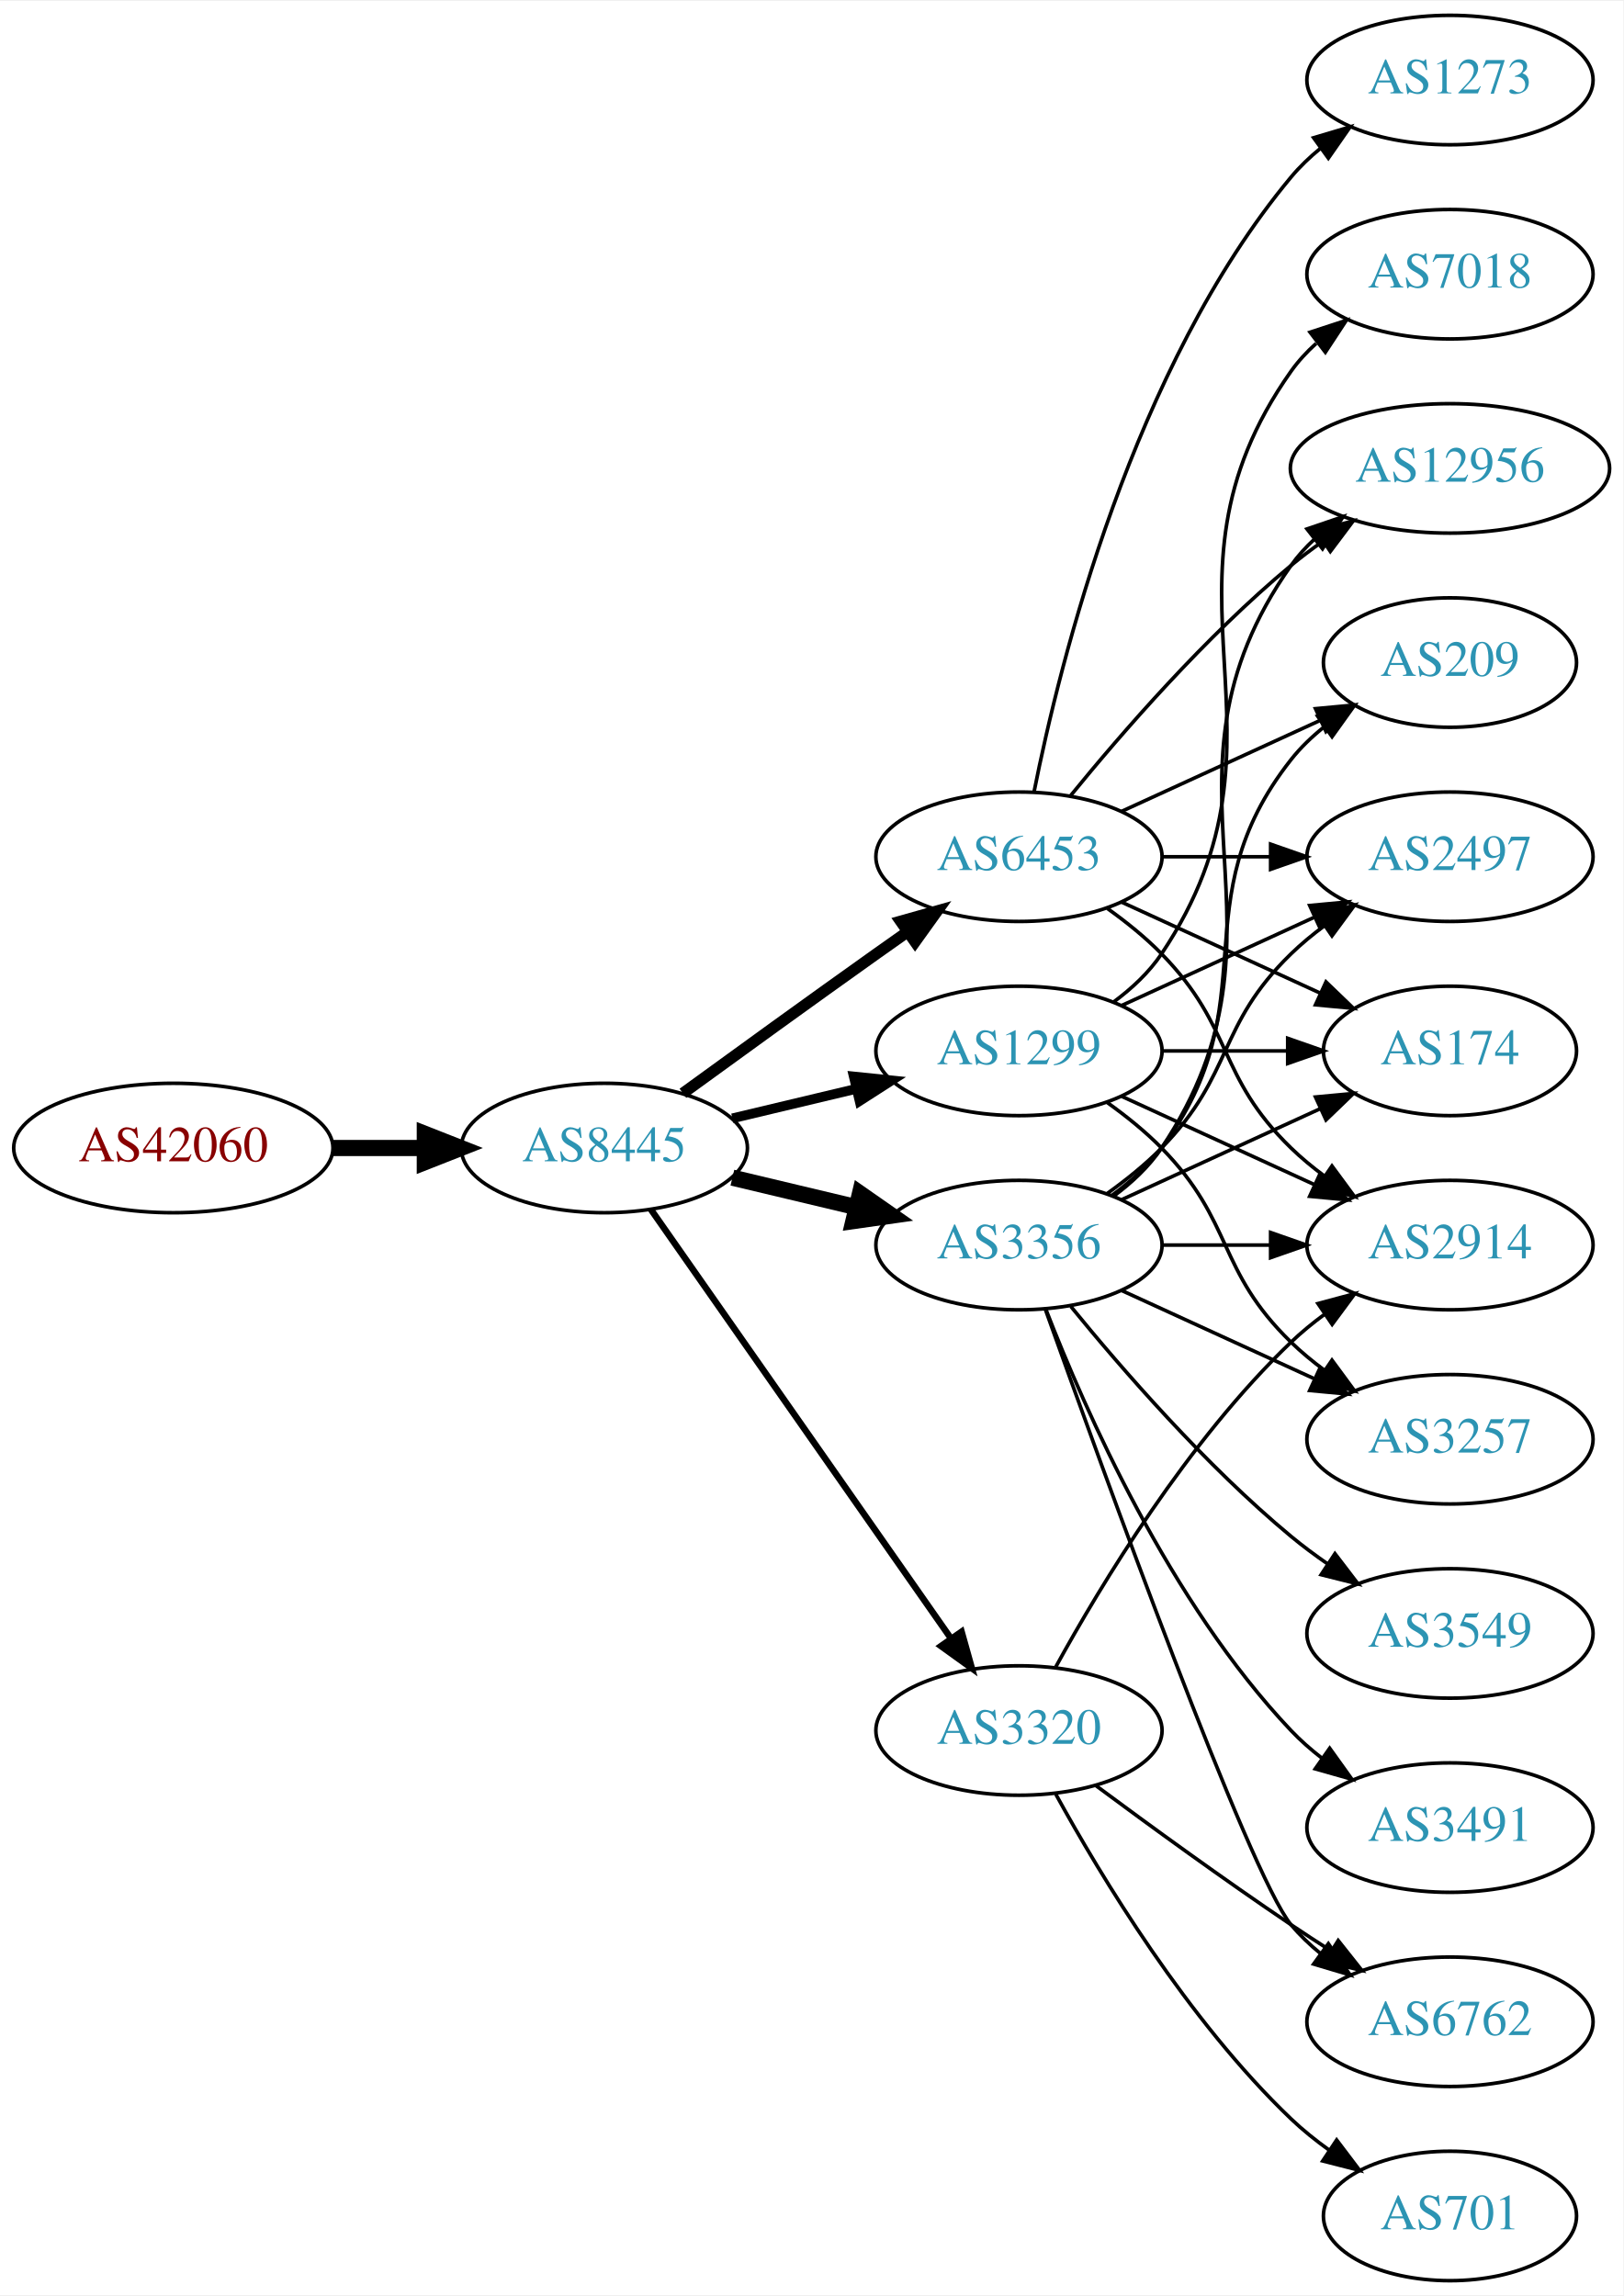
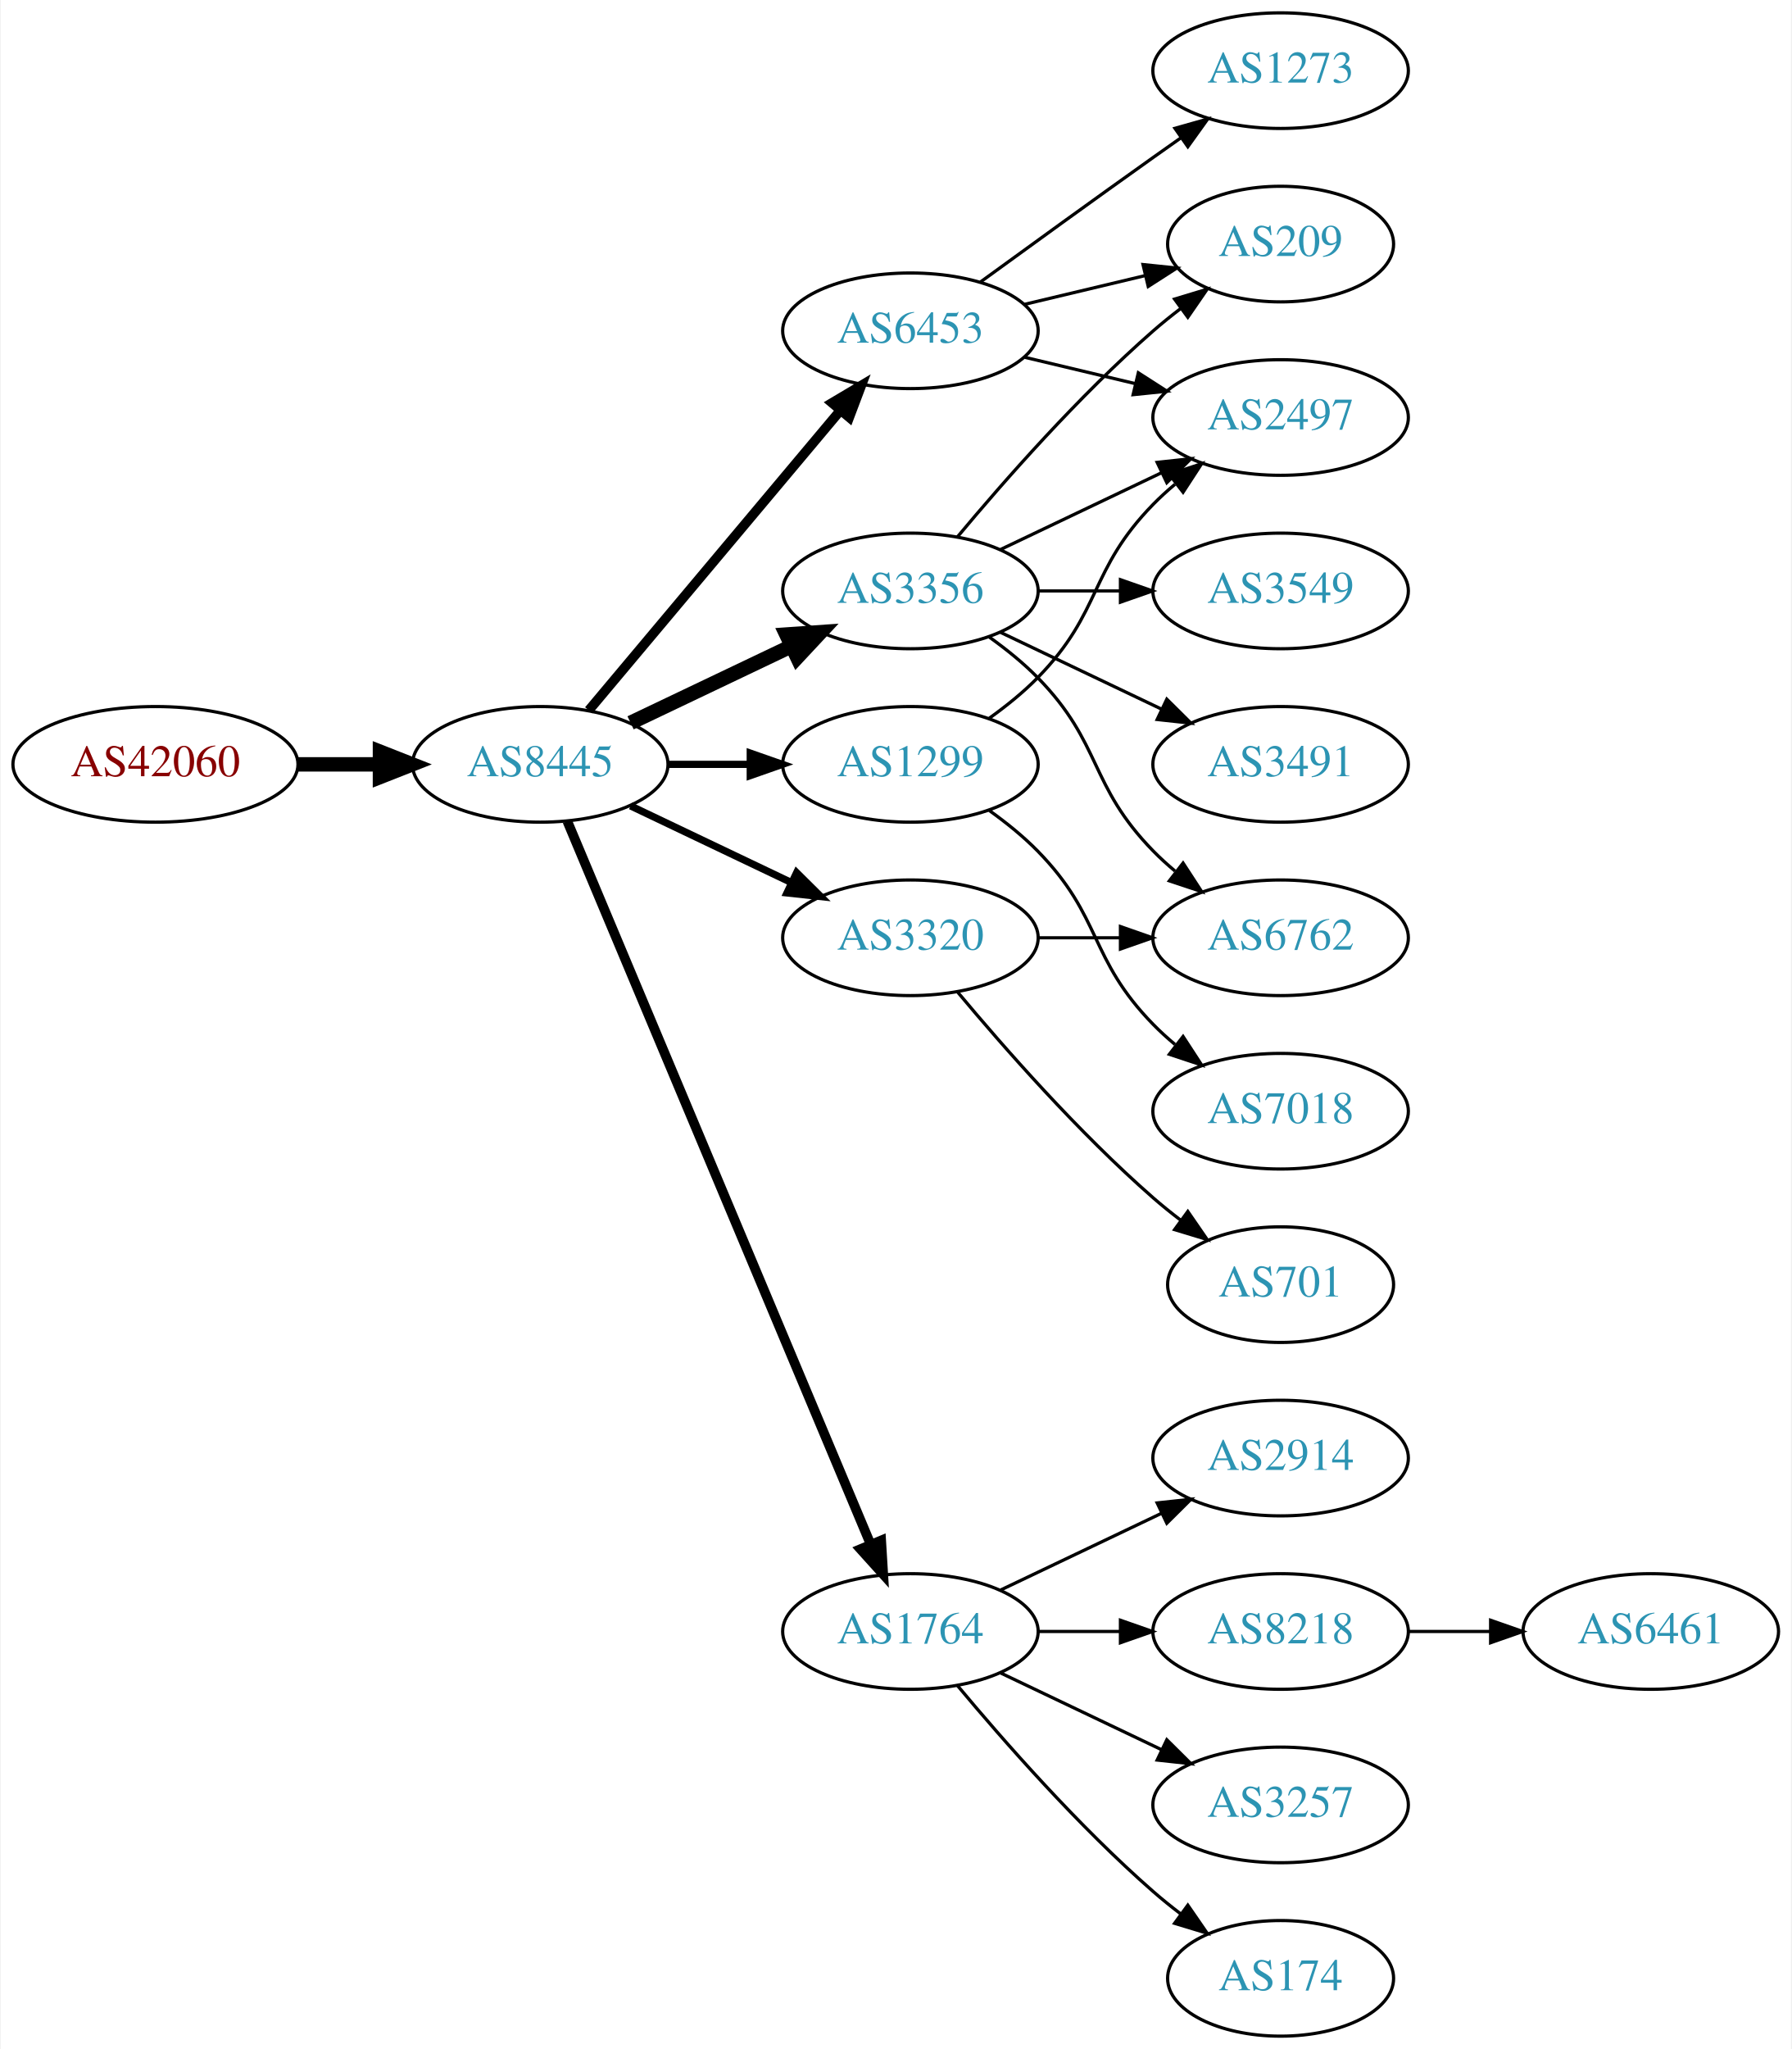
- <svg xmlns="http://www.w3.org/2000/svg" xmlns:xlink="http://www.w3.org/1999/xlink" width="451pt" height="638pt" viewBox="0.00 0.00 451.37 638.00">
+ <svg xmlns="http://www.w3.org/2000/svg" xmlns:xlink="http://www.w3.org/1999/xlink" width="558pt" height="638pt" viewBox="0.00 0.00 557.56 638.00">
  <g id="graph0" class="graph" transform="scale(1 1) rotate(0) translate(4 634)">
-     <polygon fill="white" stroke="none" points="-4,4 -4,-634 447.37,-634 447.37,4 -4,4" />
+     <polygon fill="white" stroke="none" points="-4,4 -4,-634 553.564,-634 553.564,4 -4,4" />
    <g id="node1" class="node">
      <g id="a_node1">
        <a xlink:href="/asn/42060" xlink:title="AS42060 ~ feratel media technologies AG [AT]">
-           <ellipse fill="#ffffff" stroke="black" cx="44.196" cy="-315" rx="44.393" ry="18" />
-           <text text-anchor="middle" x="44.196" y="-311.3" font-family="Times,serif" font-size="14.00" fill="#880000">AS42060</text>
+           <ellipse fill="#ffffff" stroke="black" cx="44.196" cy="-396" rx="44.393" ry="18" />
+           <text text-anchor="middle" x="44.196" y="-392.3" font-family="Times,serif" font-size="14.00" fill="#880000">AS42060</text>
        </a>
      </g>
    </g>
    <g id="node2" class="node">
      <g id="a_node2">
        <a xlink:href="/asn/8445" xlink:title="AS8445 ~ SALZBURG-AG-AS [AT]">
-           <ellipse fill="#ffffff" stroke="black" cx="164.039" cy="-315" rx="39.794" ry="18" />
-           <text text-anchor="middle" x="164.039" y="-311.3" font-family="Times,serif" font-size="14.00" fill="#2c94b3">AS8445</text>
+           <ellipse fill="#ffffff" stroke="black" cx="164.039" cy="-396" rx="39.794" ry="18" />
+           <text text-anchor="middle" x="164.039" y="-392.3" font-family="Times,serif" font-size="14.00" fill="#2c94b3">AS8445</text>
        </a>
      </g>
    </g>
    <g id="edge1" class="edge">
-       <path fill="none" stroke="black" stroke-width="4.5" d="M88.407,-315C96.72,-315 105.482,-315 113.965,-315" />
-       <polygon fill="black" stroke="black" stroke-width="4.5" points="114.123,-318.938 124.123,-315 114.123,-311.063 114.123,-318.938" />
+       <path fill="none" stroke="black" stroke-width="4.5" d="M88.407,-396C96.72,-396 105.482,-396 113.965,-396" />
+       <polygon fill="black" stroke="black" stroke-width="4.5" points="114.123,-399.938 124.123,-396 114.123,-392.063 114.123,-399.938" />
    </g>
    <g id="node3" class="node">
      <g id="a_node3">
-         <a xlink:href="/asn/6453" xlink:title="AS6453 ~ TATA COMMUNICATIONS (AMERICA) INC [US]">
+         <a xlink:href="/asn/1299" xlink:title="AS1299 ~ Telia Carrier [EU]">
          <ellipse fill="#ffffff" stroke="black" cx="279.332" cy="-396" rx="39.794" ry="18" />
-           <text text-anchor="middle" x="279.332" y="-392.3" font-family="Times,serif" font-size="14.00" fill="#2c94b3">AS6453</text>
+           <text text-anchor="middle" x="279.332" y="-392.3" font-family="Times,serif" font-size="14.00" fill="#2c94b3">AS1299</text>
        </a>
      </g>
    </g>
    <g id="edge2" class="edge">
-       <path fill="none" stroke="black" stroke-width="3.15" d="M185.887,-330.222C200.821,-341.091 221.435,-356.025 239.685,-369 242.506,-371.005 245.449,-373.085 248.397,-375.159" />
-       <polygon fill="black" stroke="black" stroke-width="3.15" points="246.424,-378.05 256.621,-380.926 250.443,-372.319 246.424,-378.05" />
+       <path fill="none" stroke="black" stroke-width="2.25" d="M203.711,-396C211.914,-396 220.678,-396 229.21,-396" />
+       <polygon fill="black" stroke="black" stroke-width="2.25" points="229.449,-399.5 239.449,-396 229.449,-392.5 229.449,-399.5" />
    </g>
    <g id="node4" class="node">
      <g id="a_node4">
-         <a xlink:href="/asn/1299" xlink:title="AS1299 ~ Telia Carrier [EU]">
-           <ellipse fill="#ffffff" stroke="black" cx="279.332" cy="-342" rx="39.794" ry="18" />
-           <text text-anchor="middle" x="279.332" y="-338.3" font-family="Times,serif" font-size="14.00" fill="#2c94b3">AS1299</text>
+         <a xlink:href="/asn/6453" xlink:title="AS6453 ~ TATA COMMUNICATIONS (AMERICA) INC [US]">
+           <ellipse fill="#ffffff" stroke="black" cx="279.332" cy="-531" rx="39.794" ry="18" />
+           <text text-anchor="middle" x="279.332" y="-527.3" font-family="Times,serif" font-size="14.00" fill="#2c94b3">AS6453</text>
        </a>
      </g>
    </g>
    <g id="edge3" class="edge">
-       <path fill="none" stroke="black" stroke-width="2.7" d="M199.646,-323.248C210.517,-325.838 222.671,-328.735 234.114,-331.462" />
-       <polygon fill="black" stroke="black" stroke-width="2.7" points="233.397,-334.889 243.936,-333.803 235.02,-328.08 233.397,-334.889" />
+       <path fill="none" stroke="black" stroke-width="3" d="M179.158,-412.825C198.833,-436.269 234.637,-478.934 257.415,-506.076" />
+       <polygon fill="black" stroke="black" stroke-width="3" points="254.925,-508.553 264.034,-513.963 260.287,-504.053 254.925,-508.553" />
    </g>
    <g id="node5" class="node">
      <g id="a_node5">
-         <a xlink:href="/asn/3356" xlink:title="AS3356 ~ LEVEL3 [US]">
-           <ellipse fill="#ffffff" stroke="black" cx="279.332" cy="-288" rx="39.794" ry="18" />
-           <text text-anchor="middle" x="279.332" y="-284.3" font-family="Times,serif" font-size="14.00" fill="#2c94b3">AS3356</text>
+         <a xlink:href="/asn/1764" xlink:title="AS1764 ~ NEXTLAYER-AS [AT]">
+           <ellipse fill="#ffffff" stroke="black" cx="279.332" cy="-126" rx="39.794" ry="18" />
+           <text text-anchor="middle" x="279.332" y="-122.3" font-family="Times,serif" font-size="14.00" fill="#2c94b3">AS1764</text>
        </a>
      </g>
    </g>
    <g id="edge4" class="edge">
-       <path fill="none" stroke="black" stroke-width="4.5" d="M199.646,-306.752C210.517,-304.162 222.671,-301.265 234.114,-298.538" />
-       <polygon fill="black" stroke="black" stroke-width="4.5" points="235.122,-302.346 243.936,-296.197 233.296,-294.685 235.122,-302.346" />
+       <path fill="none" stroke="black" stroke-width="3" d="M172.472,-378.285C191.797,-332.229 243.72,-208.486 266.893,-153.261" />
+       <polygon fill="black" stroke="black" stroke-width="3" points="270.229,-154.356 270.871,-143.781 263.774,-151.648 270.229,-154.356" />
    </g>
    <g id="node6" class="node">
      <g id="a_node6">
-         <a xlink:href="/asn/3320" xlink:title="AS3320 ~ DTAG [DE]">
-           <ellipse fill="#ffffff" stroke="black" cx="279.332" cy="-153" rx="39.794" ry="18" />
-           <text text-anchor="middle" x="279.332" y="-149.3" font-family="Times,serif" font-size="14.00" fill="#2c94b3">AS3320</text>
+         <a xlink:href="/asn/3356" xlink:title="AS3356 ~ LEVEL3 [US]">
+           <ellipse fill="#ffffff" stroke="black" cx="279.332" cy="-450" rx="39.794" ry="18" />
+           <text text-anchor="middle" x="279.332" y="-446.3" font-family="Times,serif" font-size="14.00" fill="#2c94b3">AS3356</text>
        </a>
      </g>
    </g>
    <g id="edge5" class="edge">
-       <path fill="none" stroke="black" stroke-width="1.8" d="M176.949,-297.969C196.871,-269.483 237.06,-212.015 260.41,-178.626" />
-       <polygon fill="black" stroke="black" stroke-width="1.8" points="263.377,-180.491 266.24,-170.29 257.641,-176.479 263.377,-180.491" />
+       <path fill="none" stroke="black" stroke-width="4.5" d="M192.175,-408.934C207.169,-416.081 225.99,-425.052 242.213,-432.785" />
+       <polygon fill="black" stroke="black" stroke-width="4.5" points="240.695,-436.423 251.417,-437.171 244.084,-429.314 240.695,-436.423" />
    </g>
    <g id="node7" class="node">
      <g id="a_node7">
-         <a xlink:href="/asn/209" xlink:title="AS209 ~ CenturyLink Communications, LLC [US]">
-           <ellipse fill="#ffffff" stroke="black" cx="399.174" cy="-450" rx="35.194" ry="18" />
-           <text text-anchor="middle" x="399.174" y="-446.3" font-family="Times,serif" font-size="14.00" fill="#2c94b3">AS209</text>
+         <a xlink:href="/asn/3320" xlink:title="AS3320 ~ DTAG [DE]">
+           <ellipse fill="#ffffff" stroke="black" cx="279.332" cy="-342" rx="39.794" ry="18" />
+           <text text-anchor="middle" x="279.332" y="-338.3" font-family="Times,serif" font-size="14.00" fill="#2c94b3">AS3320</text>
        </a>
      </g>
    </g>
    <g id="edge6" class="edge">
-       <path fill="none" stroke="black" d="M307.96,-408.661C324.377,-416.183 345.358,-425.798 362.955,-433.861" />
-       <polygon fill="black" stroke="black" points="361.783,-437.174 372.332,-438.158 364.7,-430.811 361.783,-437.174" />
-     </g>
-     <g id="node8" class="node">
-       <g id="a_node8">
-         <a xlink:href="/asn/1273" xlink:title="AS1273 ~ Vodafone Group PLC [EU]">
-           <ellipse fill="#ffffff" stroke="black" cx="399.174" cy="-612" rx="39.794" ry="18" />
-           <text text-anchor="middle" x="399.174" y="-608.3" font-family="Times,serif" font-size="14.00" fill="#2c94b3">AS1273</text>
-         </a>
-       </g>
-     </g>
-     <g id="edge7" class="edge">
-       <path fill="none" stroke="black" d="M283.53,-414.073C290.694,-450.141 310.968,-532.125 354.978,-585 357.383,-587.889 360.179,-590.563 363.172,-593.013" />
-       <polygon fill="black" stroke="black" points="361.26,-595.95 371.415,-598.973 365.361,-590.277 361.26,-595.95" />
+       <path fill="none" stroke="black" stroke-width="2.25" d="M192.175,-383.066C207.169,-375.919 225.99,-366.948 242.213,-359.215" />
+       <polygon fill="black" stroke="black" stroke-width="2.25" points="243.895,-362.291 251.417,-354.829 240.884,-355.972 243.895,-362.291" />
    </g>
    <g id="node9" class="node">
      <g id="a_node9">
        <a xlink:href="/asn/2497" xlink:title="AS2497 ~ Internet Initiative Japan Inc. [JP]">
-           <ellipse fill="#ffffff" stroke="black" cx="399.174" cy="-396" rx="39.794" ry="18" />
-           <text text-anchor="middle" x="399.174" y="-392.3" font-family="Times,serif" font-size="14.00" fill="#2c94b3">AS2497</text>
-         </a>
-       </g>
+           <ellipse fill="#ffffff" stroke="black" cx="394.625" cy="-504" rx="39.794" ry="18" />
+           <text text-anchor="middle" x="394.625" y="-500.3" font-family="Times,serif" font-size="14.00" fill="#2c94b3">AS2497</text>
+         </a>
+       </g>
+     </g>
+     <g id="edge23" class="edge">
+       <path fill="none" stroke="black" d="M303.926,-410.389C309.182,-414.148 314.513,-418.437 318.978,-423 339.151,-443.617 334.806,-456.383 354.978,-477 357.071,-479.139 359.354,-481.218 361.731,-483.21" />
+       <polygon fill="black" stroke="black" points="359.974,-486.275 370.031,-489.611 364.249,-480.732 359.974,-486.275" />
+     </g>
+     <g id="node20" class="node">
+       <g id="a_node20">
+         <a xlink:href="/asn/7018" xlink:title="AS7018 ~ AT&amp;T Services, Inc. [US]">
+           <ellipse fill="#ffffff" stroke="black" cx="394.625" cy="-288" rx="39.794" ry="18" />
+           <text text-anchor="middle" x="394.625" y="-284.3" font-family="Times,serif" font-size="14.00" fill="#2c94b3">AS7018</text>
+         </a>
+       </g>
+     </g>
+     <g id="edge22" class="edge">
+       <path fill="none" stroke="black" d="M303.926,-381.611C309.182,-377.852 314.513,-373.563 318.978,-369 339.151,-348.383 334.806,-335.617 354.978,-315 357.071,-312.861 359.354,-310.782 361.731,-308.79" />
+       <polygon fill="black" stroke="black" points="364.249,-311.268 370.031,-302.389 359.974,-305.725 364.249,-311.268" />
+     </g>
+     <g id="node8" class="node">
+       <g id="a_node8">
+         <a xlink:href="/asn/209" xlink:title="AS209 ~ CenturyLink Communications, LLC [US]">
+           <ellipse fill="#ffffff" stroke="black" cx="394.625" cy="-558" rx="35.194" ry="18" />
+           <text text-anchor="middle" x="394.625" y="-554.3" font-family="Times,serif" font-size="14.00" fill="#2c94b3">AS209</text>
+         </a>
+       </g>
+     </g>
+     <g id="edge7" class="edge">
+       <path fill="none" stroke="black" d="M314.939,-539.248C326.733,-542.058 340.038,-545.229 352.306,-548.153" />
+       <polygon fill="black" stroke="black" points="351.772,-551.624 362.311,-550.537 353.394,-544.814 351.772,-551.624" />
    </g>
    <g id="edge8" class="edge">
-       <path fill="none" stroke="black" d="M319.244,-396C328.798,-396 339.147,-396 349.11,-396" />
-       <polygon fill="black" stroke="black" points="349.302,-399.5 359.302,-396 349.302,-392.5 349.302,-399.5" />
+       <path fill="none" stroke="black" d="M314.939,-522.752C325.81,-520.162 337.964,-517.265 349.407,-514.538" />
+       <polygon fill="black" stroke="black" points="350.313,-517.92 359.229,-512.197 348.69,-511.111 350.313,-517.92" />
    </g>
    <g id="node10" class="node">
      <g id="a_node10">
-         <a xlink:href="/asn/174" xlink:title="AS174 ~ Cogent Communications [US]">
-           <ellipse fill="#ffffff" stroke="black" cx="399.174" cy="-342" rx="35.194" ry="18" />
-           <text text-anchor="middle" x="399.174" y="-338.3" font-family="Times,serif" font-size="14.00" fill="#2c94b3">AS174</text>
+         <a xlink:href="/asn/1273" xlink:title="AS1273 ~ Vodafone Group PLC [EU]">
+           <ellipse fill="#ffffff" stroke="black" cx="394.625" cy="-612" rx="39.794" ry="18" />
+           <text text-anchor="middle" x="394.625" y="-608.3" font-family="Times,serif" font-size="14.00" fill="#2c94b3">AS1273</text>
        </a>
      </g>
    </g>
    <g id="edge9" class="edge">
-       <path fill="none" stroke="black" d="M307.96,-383.339C324.377,-375.817 345.358,-366.202 362.955,-358.139" />
-       <polygon fill="black" stroke="black" points="364.7,-361.189 372.332,-353.842 361.783,-354.826 364.7,-361.189" />
+       <path fill="none" stroke="black" d="M301.18,-546.222C316.114,-557.091 336.727,-572.025 354.978,-585 357.799,-587.005 360.742,-589.085 363.69,-591.159" />
+       <polygon fill="black" stroke="black" points="361.717,-594.05 371.914,-596.926 365.736,-588.319 361.717,-594.05" />
    </g>
    <g id="node11" class="node">
      <g id="a_node11">
-         <a xlink:href="/asn/12956" xlink:title="AS12956 ~ TELXIUS [ES]">
-           <ellipse fill="#ffffff" stroke="black" cx="399.174" cy="-504" rx="44.393" ry="18" />
-           <text text-anchor="middle" x="399.174" y="-500.3" font-family="Times,serif" font-size="14.00" fill="#2c94b3">AS12956</text>
+         <a xlink:href="/asn/2914" xlink:title="AS2914 ~ NTT America, Inc. [US]">
+           <ellipse fill="#ffffff" stroke="black" cx="394.625" cy="-180" rx="39.794" ry="18" />
+           <text text-anchor="middle" x="394.625" y="-176.3" font-family="Times,serif" font-size="14.00" fill="#2c94b3">AS2914</text>
        </a>
      </g>
    </g>
    <g id="edge10" class="edge">
-       <path fill="none" stroke="black" d="M293.751,-413.065C307.865,-430.375 331.28,-457.345 354.978,-477 357.716,-479.271 360.659,-481.494 363.677,-483.63" />
-       <polygon fill="black" stroke="black" points="362.009,-486.725 372.266,-489.379 365.903,-480.908 362.009,-486.725" />
+       <path fill="none" stroke="black" d="M307.468,-138.934C322.462,-146.081 341.283,-155.052 357.506,-162.785" />
+       <polygon fill="black" stroke="black" points="356.177,-166.028 366.71,-167.171 359.188,-159.709 356.177,-166.028" />
    </g>
    <g id="node12" class="node">
      <g id="a_node12">
-         <a xlink:href="/asn/2914" xlink:title="AS2914 ~ NTT America, Inc. [US]">
-           <ellipse fill="#ffffff" stroke="black" cx="399.174" cy="-288" rx="39.794" ry="18" />
-           <text text-anchor="middle" x="399.174" y="-284.3" font-family="Times,serif" font-size="14.00" fill="#2c94b3">AS2914</text>
+         <a xlink:href="/asn/8218" xlink:title="AS8218 ~ legacy Neotelecoms [FR]">
+           <ellipse fill="#ffffff" stroke="black" cx="394.625" cy="-126" rx="39.794" ry="18" />
+           <text text-anchor="middle" x="394.625" y="-122.3" font-family="Times,serif" font-size="14.00" fill="#2c94b3">AS8218</text>
        </a>
      </g>
    </g>
    <g id="edge11" class="edge">
-       <path fill="none" stroke="black" d="M303.926,-381.611C309.182,-377.852 314.513,-373.563 318.978,-369 339.151,-348.383 334.285,-335.094 354.978,-315 357.823,-312.237 360.997,-309.614 364.297,-307.166" />
-       <polygon fill="black" stroke="black" points="366.363,-309.994 372.645,-301.462 362.414,-304.214 366.363,-309.994" />
-     </g>
-     <g id="edge16" class="edge">
-       <path fill="none" stroke="black" d="M307.96,-354.661C323.917,-361.973 344.188,-371.261 361.471,-379.181" />
-       <polygon fill="black" stroke="black" points="360.169,-382.435 370.718,-383.419 363.085,-376.071 360.169,-382.435" />
-     </g>
-     <g id="edge12" class="edge">
-       <path fill="none" stroke="black" d="M319.244,-342C330.331,-342 342.491,-342 353.873,-342" />
-       <polygon fill="black" stroke="black" points="354.055,-345.5 364.055,-342 354.055,-338.5 354.055,-345.5" />
-     </g>
-     <g id="edge13" class="edge">
-       <path fill="none" stroke="black" d="M307.96,-329.339C323.917,-322.027 344.188,-312.739 361.471,-304.819" />
-       <polygon fill="black" stroke="black" points="363.085,-307.929 370.718,-300.581 360.169,-301.565 363.085,-307.929" />
+       <path fill="none" stroke="black" d="M319.004,-126C327.207,-126 335.971,-126 344.503,-126" />
+       <polygon fill="black" stroke="black" points="344.742,-129.5 354.742,-126 344.742,-122.5 344.742,-129.5" />
    </g>
    <g id="node13" class="node">
      <g id="a_node13">
        <a xlink:href="/asn/3257" xlink:title="AS3257 ~ GTT [DE]">
-           <ellipse fill="#ffffff" stroke="black" cx="399.174" cy="-234" rx="39.794" ry="18" />
-           <text text-anchor="middle" x="399.174" y="-230.3" font-family="Times,serif" font-size="14.00" fill="#2c94b3">AS3257</text>
-         </a>
-       </g>
-     </g>
-     <g id="edge14" class="edge">
-       <path fill="none" stroke="black" d="M303.926,-327.611C309.182,-323.852 314.513,-319.563 318.978,-315 339.151,-294.383 334.285,-281.094 354.978,-261 357.823,-258.237 360.997,-255.614 364.297,-253.166" />
-       <polygon fill="black" stroke="black" points="366.363,-255.994 372.645,-247.462 362.414,-250.214 366.363,-255.994" />
+           <ellipse fill="#ffffff" stroke="black" cx="394.625" cy="-72" rx="39.794" ry="18" />
+           <text text-anchor="middle" x="394.625" y="-68.3" font-family="Times,serif" font-size="14.00" fill="#2c94b3">AS3257</text>
+         </a>
+       </g>
+     </g>
+     <g id="edge12" class="edge">
+       <path fill="none" stroke="black" d="M307.468,-113.066C322.462,-105.919 341.283,-96.948 357.506,-89.215" />
+       <polygon fill="black" stroke="black" points="359.188,-92.291 366.71,-84.829 356.177,-85.972 359.188,-92.291" />
    </g>
    <g id="node14" class="node">
      <g id="a_node14">
-         <a xlink:href="/asn/7018" xlink:title="AS7018 ~ AT&amp;T Services, Inc. [US]">
-           <ellipse fill="#ffffff" stroke="black" cx="399.174" cy="-558" rx="39.794" ry="18" />
-           <text text-anchor="middle" x="399.174" y="-554.3" font-family="Times,serif" font-size="14.00" fill="#2c94b3">AS7018</text>
-         </a>
-       </g>
+         <a xlink:href="/asn/174" xlink:title="AS174 ~ Cogent Communications [US]">
+           <ellipse fill="#ffffff" stroke="black" cx="394.625" cy="-18" rx="35.194" ry="18" />
+           <text text-anchor="middle" x="394.625" y="-14.3" font-family="Times,serif" font-size="14.00" fill="#2c94b3">AS174</text>
+         </a>
+       </g>
+     </g>
+     <g id="edge13" class="edge">
+       <path fill="none" stroke="black" d="M293.962,-109.183C308.244,-92.071 331.791,-65.255 354.978,-45 357.648,-42.668 360.521,-40.352 363.451,-38.114" />
+       <polygon fill="black" stroke="black" points="365.729,-40.784 371.742,-32.061 361.602,-35.13 365.729,-40.784" />
+     </g>
+     <g id="edge18" class="edge">
+       <path fill="none" stroke="black" d="M293.962,-466.817C308.244,-483.929 331.791,-510.745 354.978,-531 357.648,-533.332 360.521,-535.648 363.451,-537.886" />
+       <polygon fill="black" stroke="black" points="361.602,-540.87 371.742,-543.939 365.729,-535.216 361.602,-540.87" />
    </g>
    <g id="edge15" class="edge">
-       <path fill="none" stroke="black" d="M305.651,-355.607C310.707,-359.351 315.518,-363.831 318.978,-369 360.003,-430.294 312.399,-470.775 354.978,-531 356.969,-533.816 359.356,-536.401 361.972,-538.76" />
-       <polygon fill="black" stroke="black" points="360.271,-541.865 370.34,-545.162 364.525,-536.306 360.271,-541.865" />
-     </g>
-     <g id="edge19" class="edge">
-       <path fill="none" stroke="black" d="M305.262,-301.882C310.338,-305.611 315.256,-310.016 318.978,-315 349.249,-355.542 323.679,-383.246 354.978,-423 357.625,-426.361 360.813,-429.417 364.245,-432.161" />
-       <polygon fill="black" stroke="black" points="362.358,-435.113 372.552,-438 366.383,-429.386 362.358,-435.113" />
-     </g>
-     <g id="edge25" class="edge">
-       <path fill="none" stroke="black" d="M303.926,-302.389C309.182,-306.148 314.513,-310.437 318.978,-315 339.151,-335.617 334.285,-348.906 354.978,-369 357.823,-371.763 360.997,-374.386 364.297,-376.834" />
-       <polygon fill="black" stroke="black" points="362.414,-379.786 372.645,-382.538 366.363,-374.006 362.414,-379.786" />
-     </g>
-     <g id="edge22" class="edge">
-       <path fill="none" stroke="black" d="M307.96,-300.661C324.377,-308.183 345.358,-317.798 362.955,-325.861" />
-       <polygon fill="black" stroke="black" points="361.783,-329.174 372.332,-330.158 364.7,-322.811 361.783,-329.174" />
-     </g>
-     <g id="edge24" class="edge">
-       <path fill="none" stroke="black" d="M305.651,-301.607C310.707,-305.351 315.518,-309.831 318.978,-315 360.003,-376.294 312.399,-416.775 354.978,-477 356.867,-479.672 359.112,-482.135 361.572,-484.395" />
-       <polygon fill="black" stroke="black" points="359.418,-487.154 369.448,-490.567 363.735,-481.644 359.418,-487.154" />
-     </g>
-     <g id="edge18" class="edge">
-       <path fill="none" stroke="black" d="M319.244,-288C328.798,-288 339.147,-288 349.11,-288" />
-       <polygon fill="black" stroke="black" points="349.302,-291.5 359.302,-288 349.302,-284.5 349.302,-291.5" />
-     </g>
-     <g id="edge23" class="edge">
-       <path fill="none" stroke="black" d="M307.96,-275.339C323.917,-268.027 344.188,-258.739 361.471,-250.819" />
-       <polygon fill="black" stroke="black" points="363.085,-253.929 370.718,-246.581 360.169,-247.565 363.085,-253.929" />
-     </g>
-     <g id="node15" class="node">
-       <g id="a_node15">
-         <a xlink:href="/asn/6762" xlink:title="AS6762 ~ TELECOM ITALIA SPARKLE S.p.A. [IT]">
-           <ellipse fill="#ffffff" stroke="black" cx="399.174" cy="-72" rx="39.794" ry="18" />
-           <text text-anchor="middle" x="399.174" y="-68.3" font-family="Times,serif" font-size="14.00" fill="#2c94b3">AS6762</text>
-         </a>
-       </g>
-     </g>
-     <g id="edge17" class="edge">
-       <path fill="none" stroke="black" d="M286.662,-270.14C302.502,-225.733 343.411,-112.897 354.978,-99 357.383,-96.111 360.179,-93.437 363.172,-90.987" />
-       <polygon fill="black" stroke="black" points="365.361,-93.722 371.415,-85.027 361.26,-88.05 365.361,-93.722" />
+       <path fill="none" stroke="black" d="M307.468,-462.934C322.462,-470.081 341.283,-479.052 357.506,-486.785" />
+       <polygon fill="black" stroke="black" points="356.177,-490.028 366.71,-491.171 359.188,-483.709 356.177,-490.028" />
    </g>
    <g id="node16" class="node">
      <g id="a_node16">
        <a xlink:href="/asn/3549" xlink:title="AS3549 ~ Level 3 Parent, LLC [US]">
-           <ellipse fill="#ffffff" stroke="black" cx="399.174" cy="-180" rx="39.794" ry="18" />
-           <text text-anchor="middle" x="399.174" y="-176.3" font-family="Times,serif" font-size="14.00" fill="#2c94b3">AS3549</text>
-         </a>
-       </g>
-     </g>
-     <g id="edge20" class="edge">
-       <path fill="none" stroke="black" d="M293.751,-270.935C307.865,-253.625 331.28,-226.655 354.978,-207 358.194,-204.332 361.695,-201.73 365.265,-199.259" />
-       <polygon fill="black" stroke="black" points="367.189,-202.183 373.622,-193.764 363.343,-196.334 367.189,-202.183" />
+           <ellipse fill="#ffffff" stroke="black" cx="394.625" cy="-450" rx="39.794" ry="18" />
+           <text text-anchor="middle" x="394.625" y="-446.3" font-family="Times,serif" font-size="14.00" fill="#2c94b3">AS3549</text>
+         </a>
+       </g>
+     </g>
+     <g id="edge16" class="edge">
+       <path fill="none" stroke="black" d="M319.004,-450C327.207,-450 335.971,-450 344.503,-450" />
+       <polygon fill="black" stroke="black" points="344.742,-453.5 354.742,-450 344.742,-446.5 344.742,-453.5" />
    </g>
    <g id="node17" class="node">
      <g id="a_node17">
        <a xlink:href="/asn/3491" xlink:title="AS3491 ~ PCCW Global, Inc. [US]">
-           <ellipse fill="#ffffff" stroke="black" cx="399.174" cy="-126" rx="39.794" ry="18" />
-           <text text-anchor="middle" x="399.174" y="-122.3" font-family="Times,serif" font-size="14.00" fill="#2c94b3">AS3491</text>
-         </a>
-       </g>
-     </g>
-     <g id="edge21" class="edge">
-       <path fill="none" stroke="black" d="M286.855,-270.006C297.605,-242.272 321.262,-188.571 354.978,-153 357.564,-150.272 360.481,-147.706 363.55,-145.323" />
-       <polygon fill="black" stroke="black" points="365.728,-148.07 371.898,-139.457 361.704,-142.342 365.728,-148.07" />
-     </g>
-     <g id="edge28" class="edge">
-       <path fill="none" stroke="black" d="M289.573,-170.713C302.118,-193.561 326.295,-233.611 354.978,-261 357.846,-263.739 361.035,-266.347 364.344,-268.785" />
-       <polygon fill="black" stroke="black" points="362.468,-271.742 372.704,-274.477 366.407,-265.956 362.468,-271.742" />
-     </g>
-     <g id="edge26" class="edge">
-       <path fill="none" stroke="black" d="M300.662,-137.723C315.524,-126.696 336.269,-111.593 354.978,-99 358.527,-96.611 362.277,-94.161 366.026,-91.758" />
-       <polygon fill="black" stroke="black" points="368.094,-94.591 374.674,-86.288 364.352,-88.675 368.094,-94.591" />
+           <ellipse fill="#ffffff" stroke="black" cx="394.625" cy="-396" rx="39.794" ry="18" />
+           <text text-anchor="middle" x="394.625" y="-392.3" font-family="Times,serif" font-size="14.00" fill="#2c94b3">AS3491</text>
+         </a>
+       </g>
+     </g>
+     <g id="edge17" class="edge">
+       <path fill="none" stroke="black" d="M307.468,-437.066C322.462,-429.919 341.283,-420.948 357.506,-413.215" />
+       <polygon fill="black" stroke="black" points="359.188,-416.291 366.71,-408.829 356.177,-409.972 359.188,-416.291" />
    </g>
    <g id="node18" class="node">
      <g id="a_node18">
+         <a xlink:href="/asn/6762" xlink:title="AS6762 ~ TELECOM ITALIA SPARKLE S.p.A. [IT]">
+           <ellipse fill="#ffffff" stroke="black" cx="394.625" cy="-342" rx="39.794" ry="18" />
+           <text text-anchor="middle" x="394.625" y="-338.3" font-family="Times,serif" font-size="14.00" fill="#2c94b3">AS6762</text>
+         </a>
+       </g>
+     </g>
+     <g id="edge19" class="edge">
+       <path fill="none" stroke="black" d="M303.926,-435.611C309.182,-431.852 314.513,-427.563 318.978,-423 339.151,-402.383 334.806,-389.617 354.978,-369 357.071,-366.861 359.354,-364.782 361.731,-362.79" />
+       <polygon fill="black" stroke="black" points="364.249,-365.268 370.031,-356.389 359.974,-359.725 364.249,-365.268" />
+     </g>
+     <g id="edge21" class="edge">
+       <path fill="none" stroke="black" d="M319.004,-342C327.207,-342 335.971,-342 344.503,-342" />
+       <polygon fill="black" stroke="black" points="344.742,-345.5 354.742,-342 344.742,-338.5 344.742,-345.5" />
+     </g>
+     <g id="node19" class="node">
+       <g id="a_node19">
        <a xlink:href="/asn/701" xlink:title="AS701 ~ UUNET [US]">
-           <ellipse fill="#ffffff" stroke="black" cx="399.174" cy="-18" rx="35.194" ry="18" />
-           <text text-anchor="middle" x="399.174" y="-14.3" font-family="Times,serif" font-size="14.00" fill="#2c94b3">AS701</text>
-         </a>
-       </g>
-     </g>
-     <g id="edge27" class="edge">
-       <path fill="none" stroke="black" d="M289.573,-135.287C302.118,-112.439 326.295,-72.389 354.978,-45 358.232,-41.893 361.899,-38.954 365.685,-36.24" />
-       <polygon fill="black" stroke="black" points="367.663,-39.128 374.054,-30.678 363.788,-33.299 367.663,-39.128" />
+           <ellipse fill="#ffffff" stroke="black" cx="394.625" cy="-234" rx="35.194" ry="18" />
+           <text text-anchor="middle" x="394.625" y="-230.3" font-family="Times,serif" font-size="14.00" fill="#2c94b3">AS701</text>
+         </a>
+       </g>
+     </g>
+     <g id="edge20" class="edge">
+       <path fill="none" stroke="black" d="M293.962,-325.183C308.244,-308.071 331.791,-281.255 354.978,-261 357.648,-258.668 360.521,-256.352 363.451,-254.114" />
+       <polygon fill="black" stroke="black" points="365.729,-256.784 371.742,-248.061 361.602,-251.13 365.729,-256.784" />
+     </g>
+     <g id="node15" class="node">
+       <g id="a_node15">
+         <a xlink:href="/asn/6461" xlink:title="AS6461 ~ Zayo Bandwidth [US]">
+           <ellipse fill="#ffffff" stroke="black" cx="509.918" cy="-126" rx="39.794" ry="18" />
+           <text text-anchor="middle" x="509.918" y="-122.3" font-family="Times,serif" font-size="14.00" fill="#2c94b3">AS6461</text>
+         </a>
+       </g>
+     </g>
+     <g id="edge14" class="edge">
+       <path fill="none" stroke="black" d="M434.297,-126C442.5,-126 451.264,-126 459.796,-126" />
+       <polygon fill="black" stroke="black" points="460.035,-129.5 470.035,-126 460.035,-122.5 460.035,-129.5" />
    </g>
  </g>
</svg>
